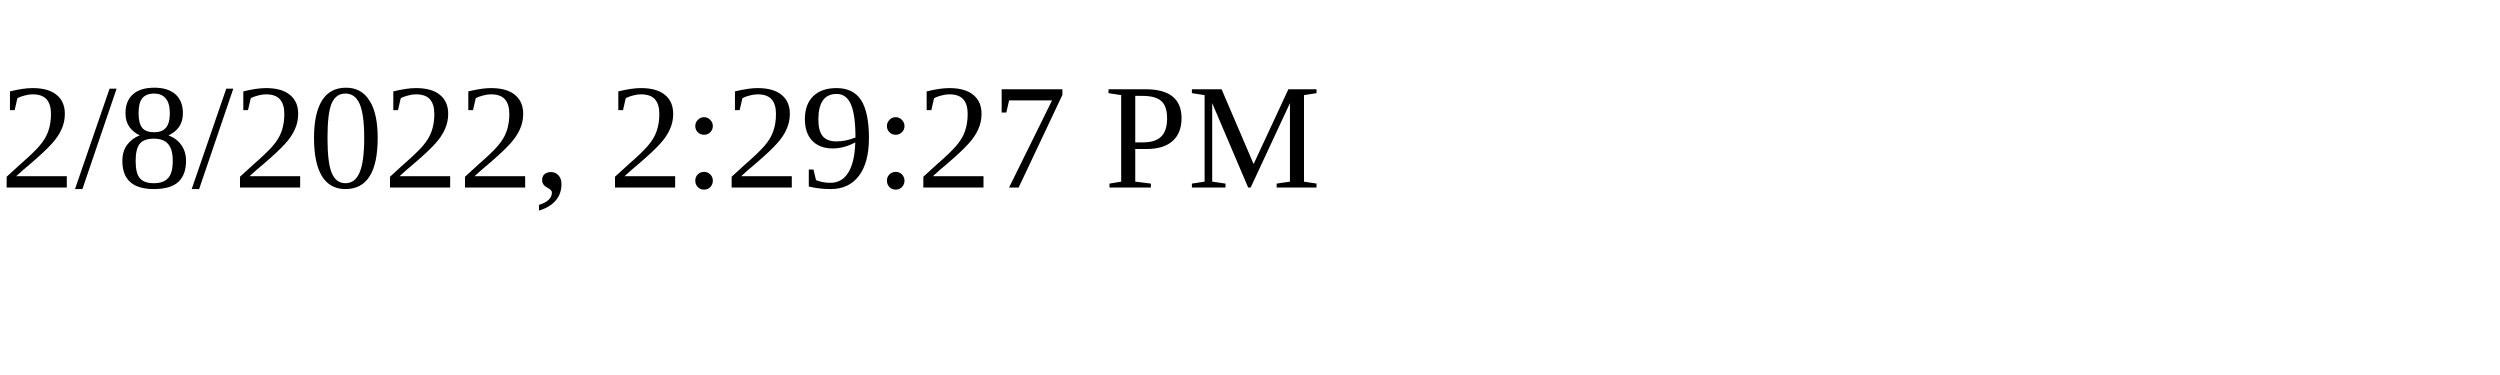
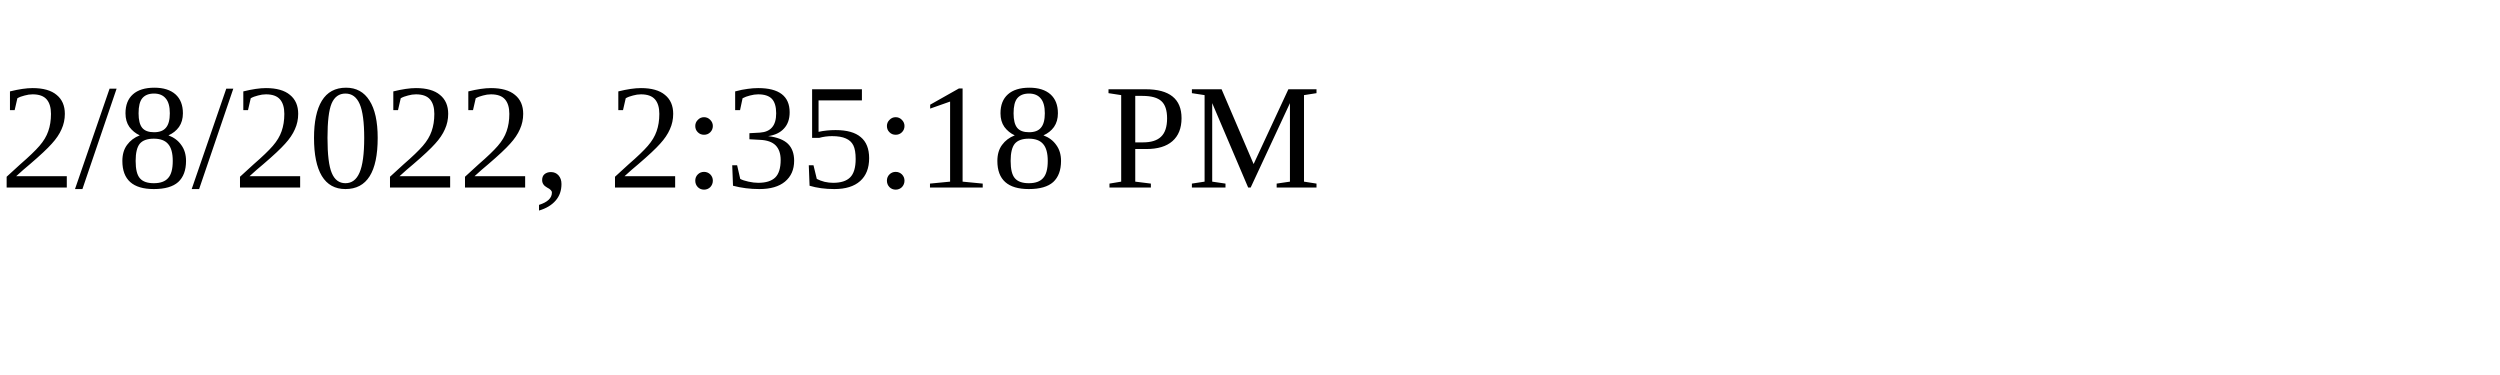
<svg xmlns="http://www.w3.org/2000/svg" height="30" width="200">
-   <text x="0" y="15">2/8/2022, 2:29:27 PM</text>
+   <text x="0" y="15">2/8/2022, 2:35:18 PM</text>
</svg>
